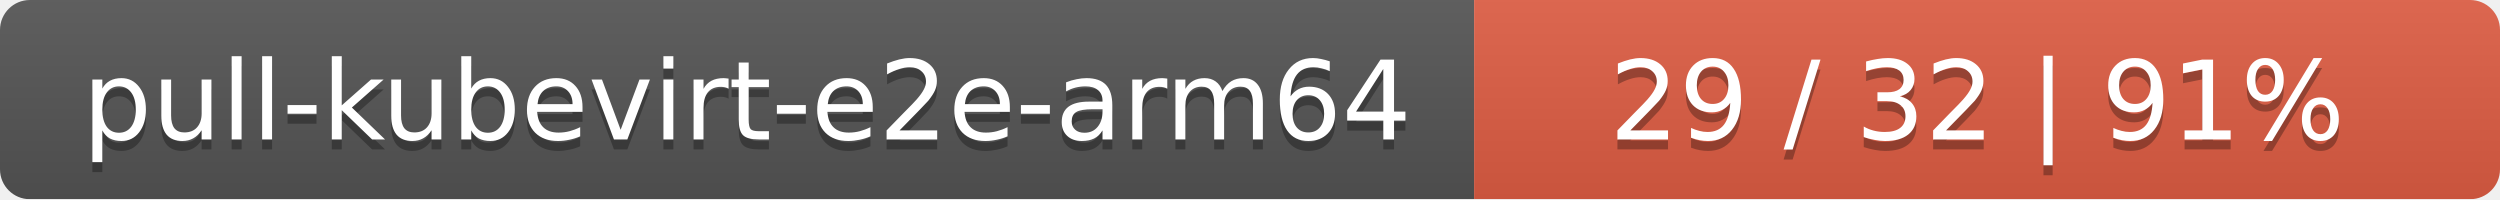
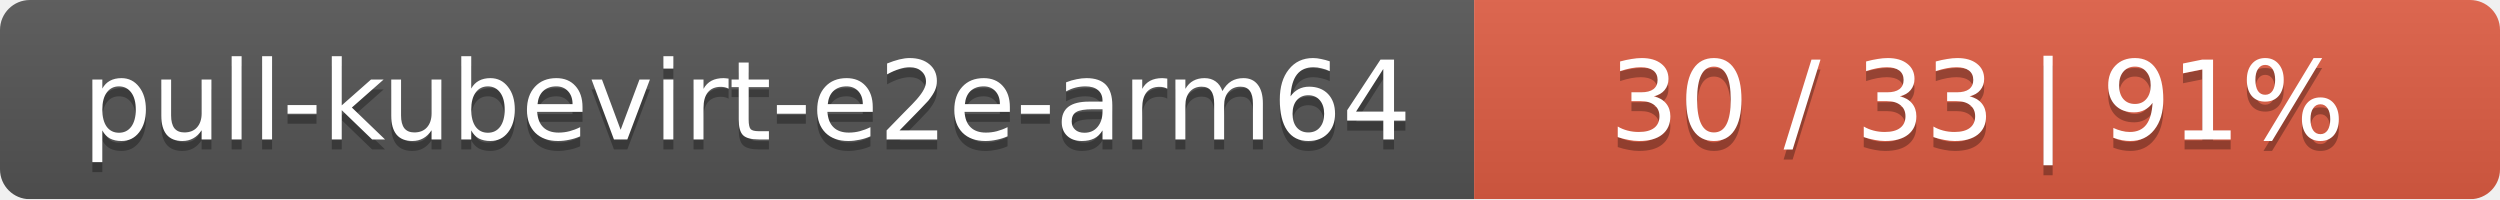
<svg xmlns="http://www.w3.org/2000/svg" width="251" height="20">
  <linearGradient id="smooth" x2="0" y2="100%">
    <stop offset="0" stop-color="#bbb" stop-opacity=".1" />
    <stop offset="1" stop-opacity=".1" />
  </linearGradient>
  <mask id="round">
    <rect width="251" height="20" rx="3" fill="#fff" />
  </mask>
  <g mask="url(#round)">
    <rect width="148" height="20" fill="#555" />
    <rect x="148" width="103" height="20" fill="#e05d44" />
    <rect width="251" height="20" fill="url(#smooth)" />
  </g>
  <g fill="#fff" text-anchor="middle" font-family="DejaVu Sans,Verdana,Geneva,sans-serif" font-size="11">
    <text x="75" y="15" fill="#010101" fill-opacity=".3">pull-kubevirt-e2e-arm64</text>
    <text x="75" y="14">pull-kubevirt-e2e-arm64</text>
-     <text x="198.5" y="15" fill="#010101" fill-opacity=".3">29 / 32    |    91%</text>
-     <text x="198.5" y="14">29 / 32    |    91%</text>
+     <text x="198.5" y="15" fill="#010101" fill-opacity=".3">30 / 33    |    91%</text>
+     <text x="198.5" y="14">30 / 33    |    91%</text>
  </g>
</svg>
